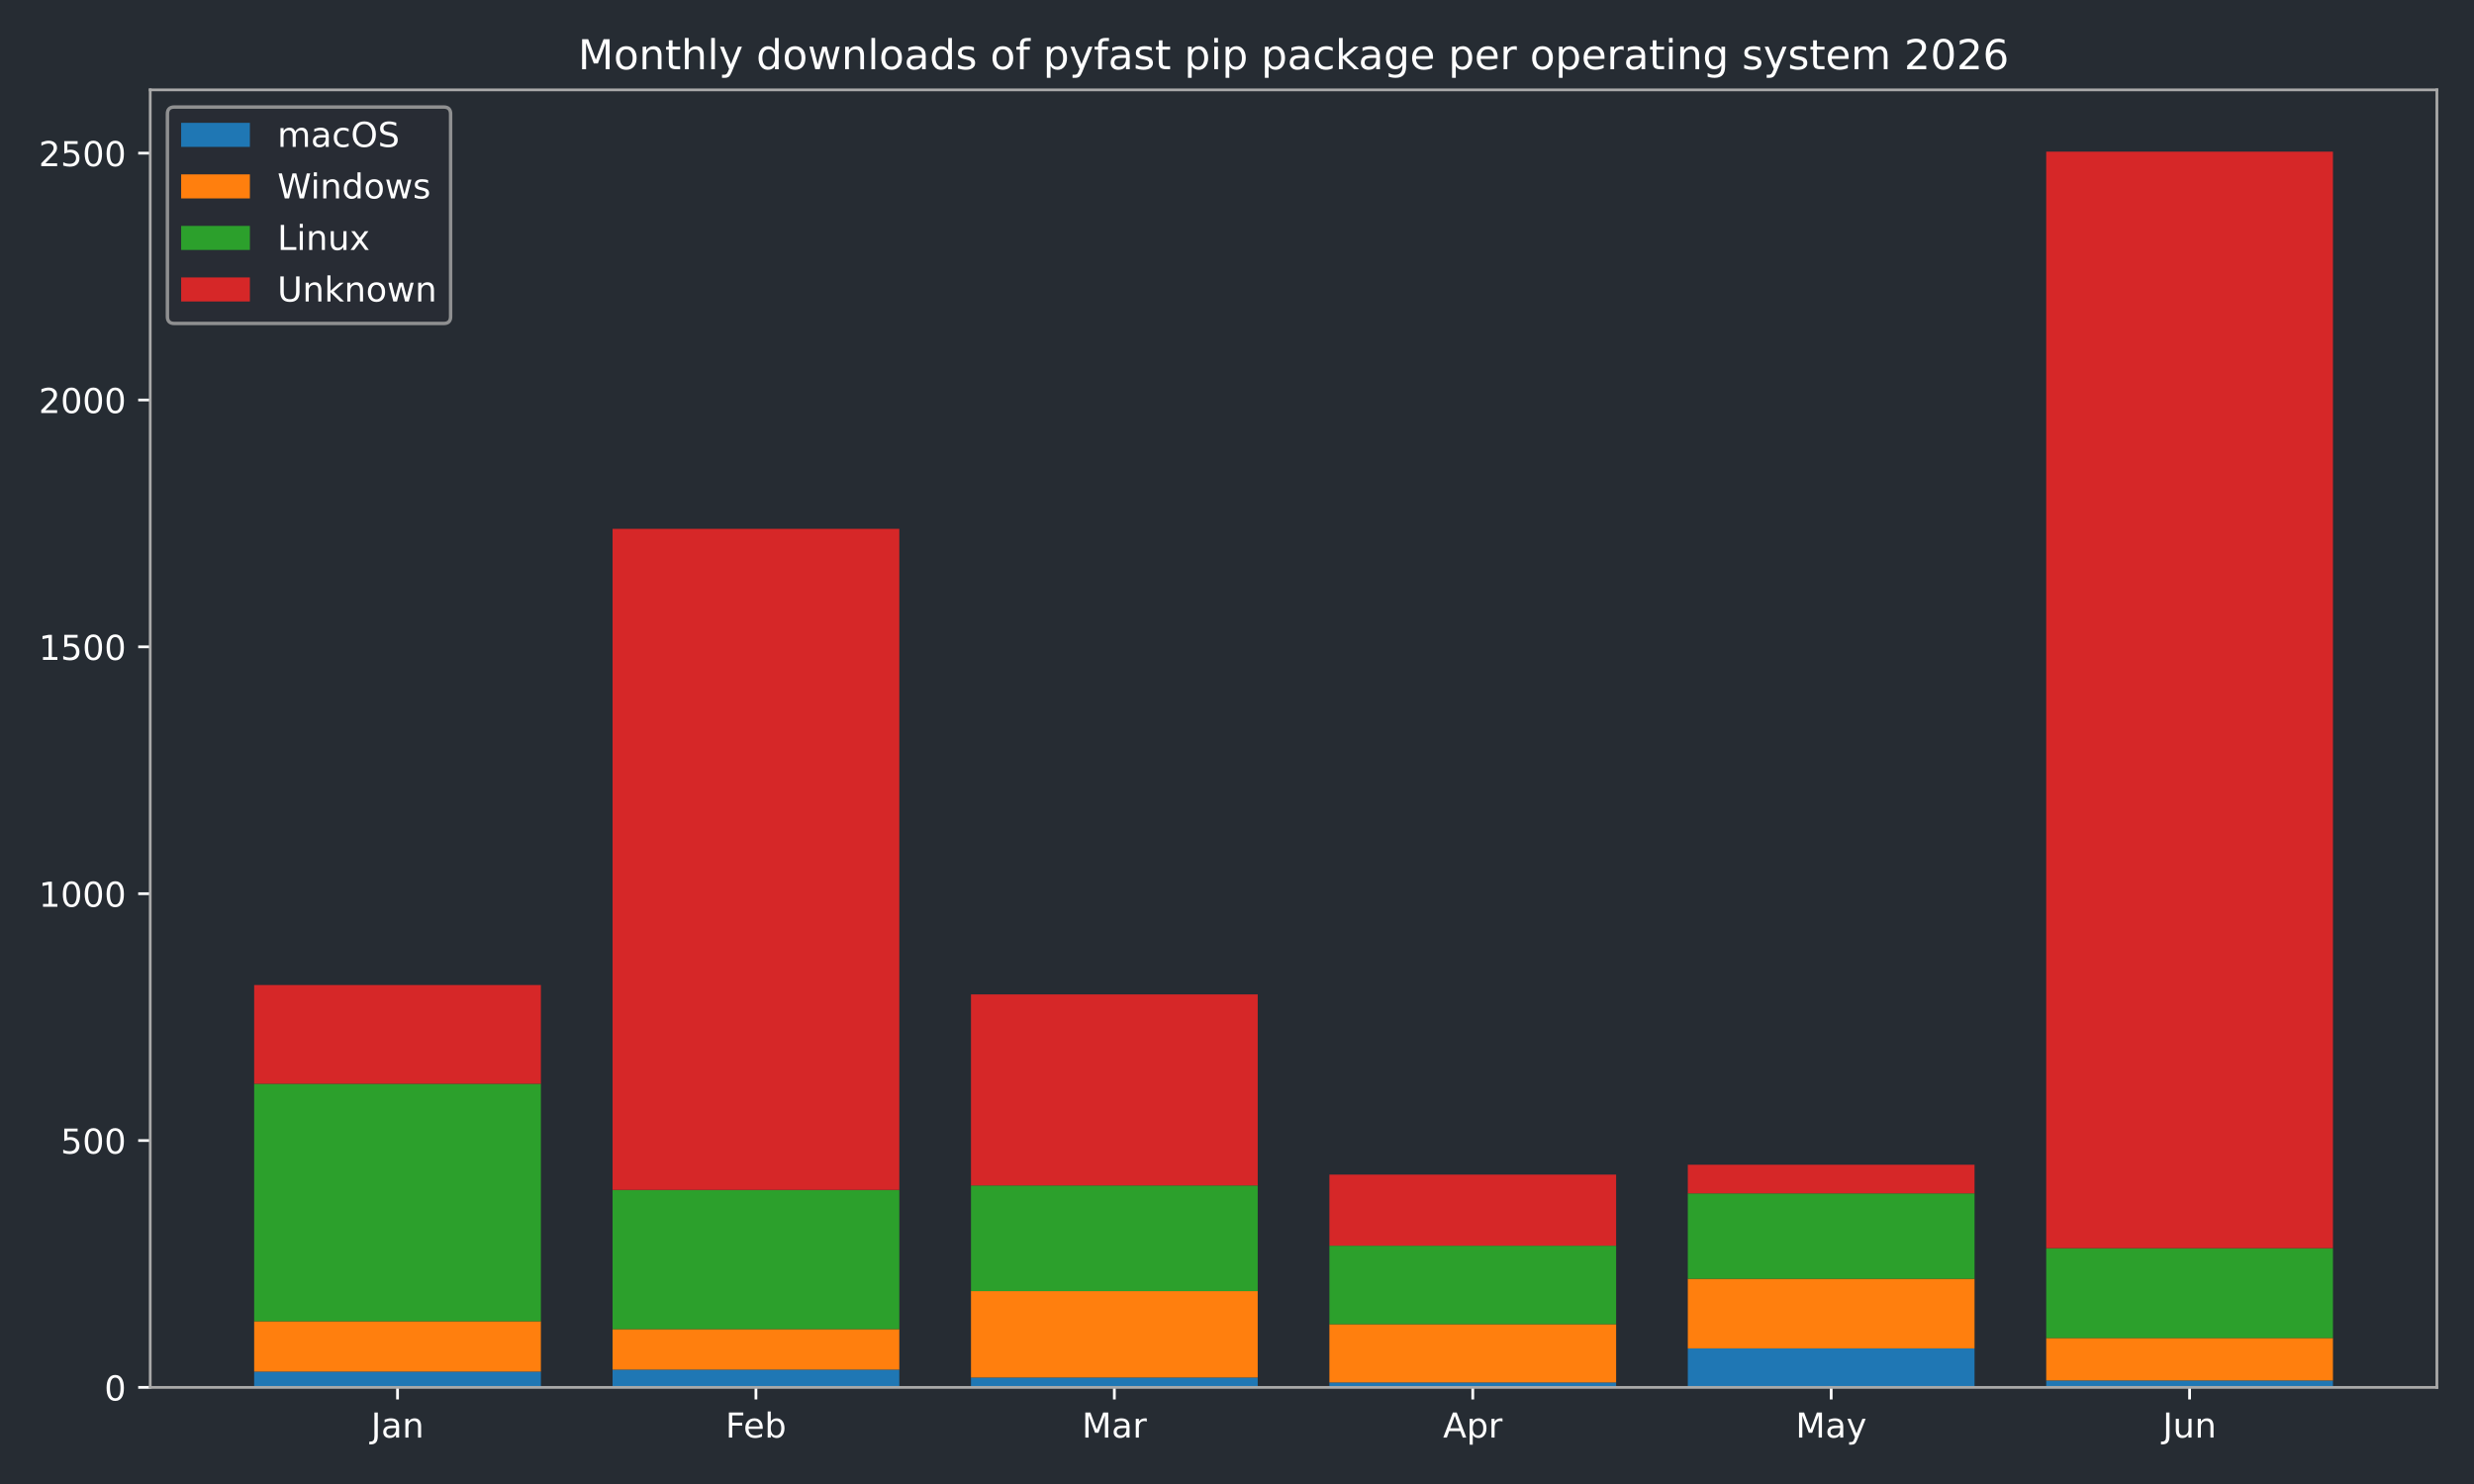
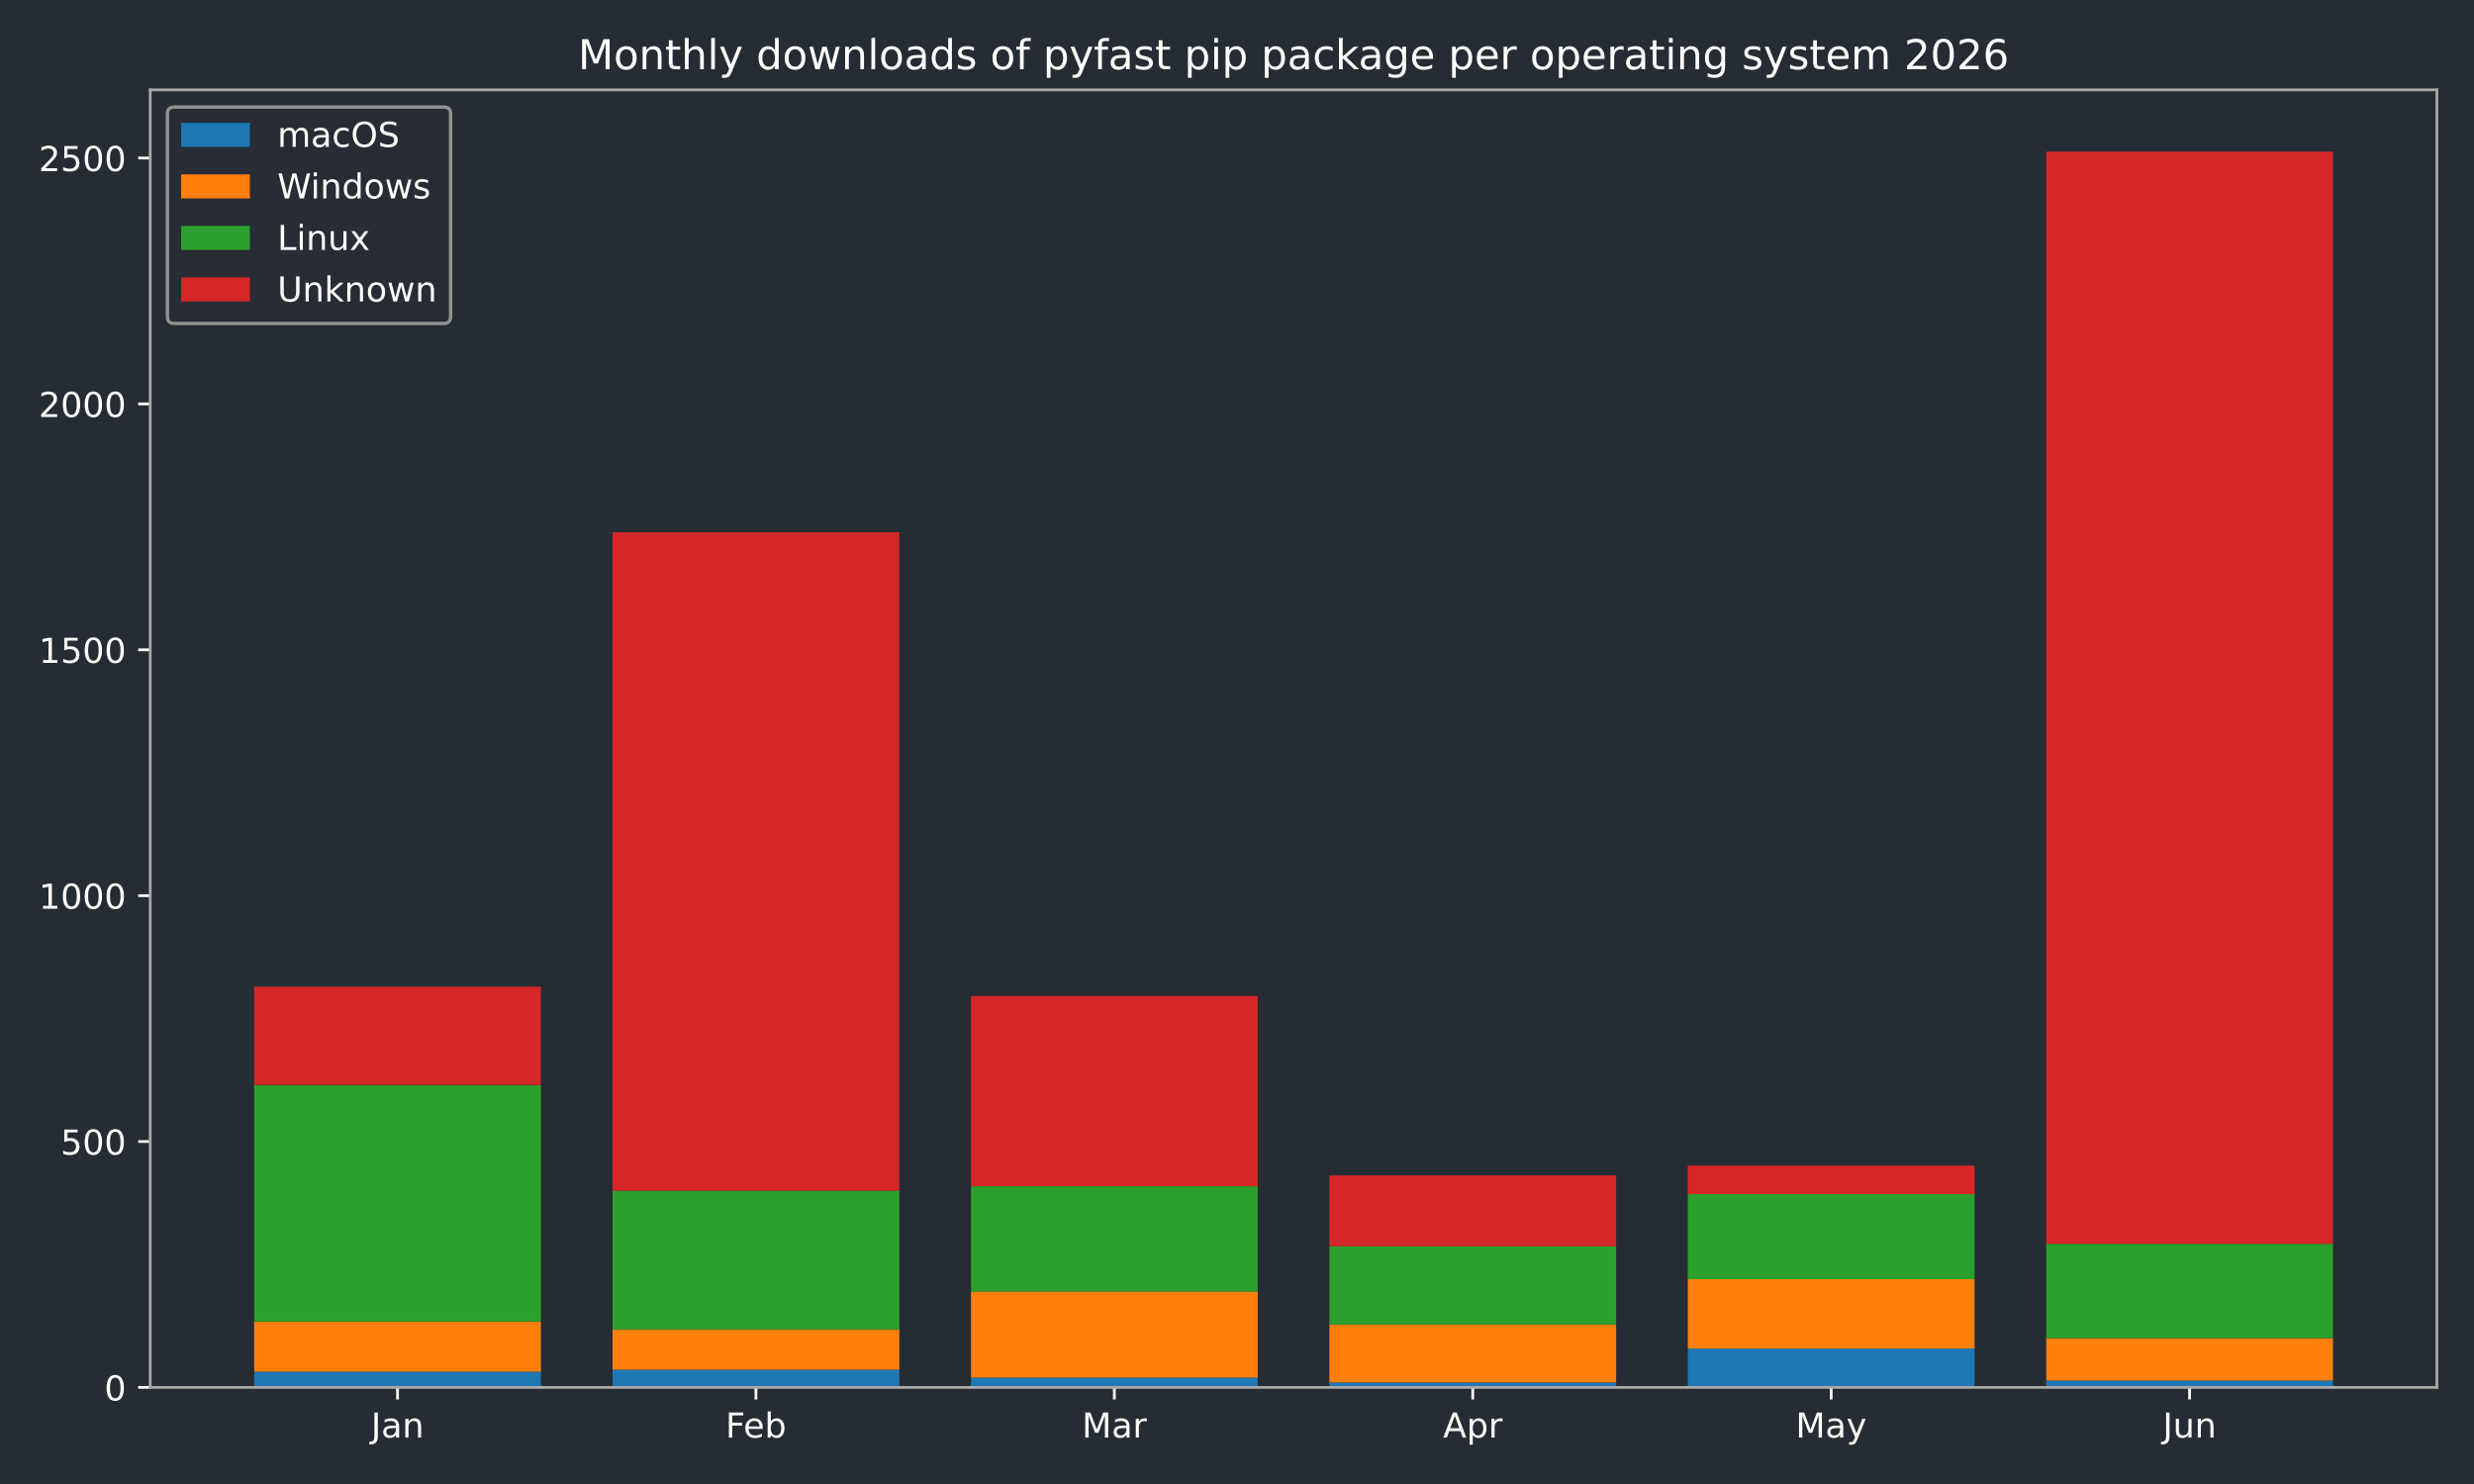
<svg xmlns="http://www.w3.org/2000/svg" xmlns:xlink="http://www.w3.org/1999/xlink" width="720pt" height="432pt" viewBox="0 0 720 432" version="1.1">
  <defs>
    <style type="text/css">*{stroke-linejoin: round; stroke-linecap: butt}</style>
  </defs>
  <g id="figure_1">
    <g id="patch_1">
      <path d="M 0 432  L 720 432  L 720 0  L 0 0  z " style="fill: #262c33" />
    </g>
    <g id="axes_1">
      <g id="patch_2">
        <path d="M 43.72 403.878  L 709.2 403.878  L 709.2 26.16  L 43.72 26.16  z " style="fill: #262c33" />
      </g>
      <g id="patch_3">
-         <path d="M 73.969 403.878  L 157.415 403.878  L 157.415 399.279  L 73.969 399.279  z " clip-path="url(#pa308c4bb50)" style="fill: #1f77b4" />
+         <path d="M 73.969 403.878  L 157.415 403.878  L 157.415 399.297  L 73.969 399.297  z " clip-path="url(#pef32957b29)" style="fill: #1f77b4" />
      </g>
      <g id="patch_4">
-         <path d="M 178.276 403.878  L 261.722 403.878  L 261.722 398.704  L 178.276 398.704  z " clip-path="url(#pa308c4bb50)" style="fill: #1f77b4" />
+         <path d="M 178.276 403.878  L 261.722 403.878  L 261.722 398.724  L 178.276 398.724  z " clip-path="url(#pef32957b29)" style="fill: #1f77b4" />
      </g>
      <g id="patch_5">
-         <path d="M 282.584 403.878  L 366.029 403.878  L 366.029 401.003  L 282.584 401.003  z " clip-path="url(#pa308c4bb50)" style="fill: #1f77b4" />
+         <path d="M 282.584 403.878  L 366.029 403.878  L 366.029 401.015  L 282.584 401.015  z " clip-path="url(#pef32957b29)" style="fill: #1f77b4" />
      </g>
      <g id="patch_6">
-         <path d="M 386.891 403.878  L 470.336 403.878  L 470.336 402.44  L 386.891 402.44  z " clip-path="url(#pa308c4bb50)" style="fill: #1f77b4" />
+         <path d="M 386.891 403.878  L 470.336 403.878  L 470.336 402.446  L 386.891 402.446  z " clip-path="url(#pef32957b29)" style="fill: #1f77b4" />
      </g>
      <g id="patch_7">
-         <path d="M 491.198 403.878  L 574.644 403.878  L 574.644 392.524  L 491.198 392.524  z " clip-path="url(#pa308c4bb50)" style="fill: #1f77b4" />
+         <path d="M 491.198 403.878  L 574.644 403.878  L 574.644 392.569  L 491.198 392.569  z " clip-path="url(#pef32957b29)" style="fill: #1f77b4" />
      </g>
      <g id="patch_8">
-         <path d="M 595.505 403.878  L 678.951 403.878  L 678.951 401.866  L 595.505 401.866  z " clip-path="url(#pa308c4bb50)" style="fill: #1f77b4" />
+         <path d="M 595.505 403.878  L 678.951 403.878  L 678.951 401.874  L 595.505 401.874  z " clip-path="url(#pef32957b29)" style="fill: #1f77b4" />
      </g>
      <g id="patch_9">
-         <path d="M 73.969 399.279  L 157.415 399.279  L 157.415 384.619  L 73.969 384.619  z " clip-path="url(#pa308c4bb50)" style="fill: #ff7f0e" />
+         <path d="M 73.969 399.297  L 157.415 399.297  L 157.415 384.696  L 73.969 384.696  z " clip-path="url(#pef32957b29)" style="fill: #ff7f0e" />
      </g>
      <g id="patch_10">
-         <path d="M 178.276 398.704  L 261.722 398.704  L 261.722 386.919  L 178.276 386.919  z " clip-path="url(#pa308c4bb50)" style="fill: #ff7f0e" />
+         <path d="M 178.276 398.724  L 261.722 398.724  L 261.722 386.986  L 178.276 386.986  z " clip-path="url(#pef32957b29)" style="fill: #ff7f0e" />
      </g>
      <g id="patch_11">
-         <path d="M 282.584 401.003  L 366.029 401.003  L 366.029 375.852  L 282.584 375.852  z " clip-path="url(#pa308c4bb50)" style="fill: #ff7f0e" />
+         <path d="M 282.584 401.015  L 366.029 401.015  L 366.029 375.964  L 282.584 375.964  z " clip-path="url(#pef32957b29)" style="fill: #ff7f0e" />
      </g>
      <g id="patch_12">
-         <path d="M 386.891 402.44  L 470.336 402.44  L 470.336 385.481  L 386.891 385.481  z " clip-path="url(#pa308c4bb50)" style="fill: #ff7f0e" />
+         <path d="M 386.891 402.446  L 470.336 402.446  L 470.336 385.555  L 386.891 385.555  z " clip-path="url(#pef32957b29)" style="fill: #ff7f0e" />
      </g>
      <g id="patch_13">
-         <path d="M 491.198 392.524  L 574.644 392.524  L 574.644 372.259  L 491.198 372.259  z " clip-path="url(#pa308c4bb50)" style="fill: #ff7f0e" />
+         <path d="M 491.198 392.569  L 574.644 392.569  L 574.644 372.385  L 491.198 372.385  z " clip-path="url(#pef32957b29)" style="fill: #ff7f0e" />
      </g>
      <g id="patch_14">
-         <path d="M 595.505 401.866  L 678.951 401.866  L 678.951 389.506  L 595.505 389.506  z " clip-path="url(#pa308c4bb50)" style="fill: #ff7f0e" />
+         <path d="M 595.505 401.874  L 678.951 401.874  L 678.951 389.563  L 595.505 389.563  z " clip-path="url(#pef32957b29)" style="fill: #ff7f0e" />
      </g>
      <g id="patch_15">
-         <path d="M 73.969 384.619  L 157.415 384.619  L 157.415 315.49  L 73.969 315.49  z " clip-path="url(#pa308c4bb50)" style="fill: #2ca02c" />
+         <path d="M 73.969 384.696  L 157.415 384.696  L 157.415 315.842  L 73.969 315.842  z " clip-path="url(#pef32957b29)" style="fill: #2ca02c" />
      </g>
      <g id="patch_16">
-         <path d="M 178.276 386.919  L 261.722 386.919  L 261.722 346.39  L 178.276 346.39  z " clip-path="url(#pa308c4bb50)" style="fill: #2ca02c" />
+         <path d="M 178.276 386.986  L 261.722 386.986  L 261.722 346.618  L 178.276 346.618  z " clip-path="url(#pef32957b29)" style="fill: #2ca02c" />
      </g>
      <g id="patch_17">
-         <path d="M 282.584 375.852  L 366.029 375.852  L 366.029 345.096  L 282.584 345.096  z " clip-path="url(#pa308c4bb50)" style="fill: #2ca02c" />
+         <path d="M 282.584 375.964  L 366.029 375.964  L 366.029 345.33  L 282.584 345.33  z " clip-path="url(#pef32957b29)" style="fill: #2ca02c" />
      </g>
      <g id="patch_18">
-         <path d="M 386.891 385.481  L 470.336 385.481  L 470.336 362.63  L 386.891 362.63  z " clip-path="url(#pa308c4bb50)" style="fill: #2ca02c" />
+         <path d="M 386.891 385.555  L 470.336 385.555  L 470.336 362.794  L 386.891 362.794  z " clip-path="url(#pef32957b29)" style="fill: #2ca02c" />
      </g>
      <g id="patch_19">
-         <path d="M 491.198 372.259  L 574.644 372.259  L 574.644 347.396  L 491.198 347.396  z " clip-path="url(#pa308c4bb50)" style="fill: #2ca02c" />
+         <path d="M 491.198 372.385  L 574.644 372.385  L 574.644 347.62  L 491.198 347.62  z " clip-path="url(#pef32957b29)" style="fill: #2ca02c" />
      </g>
      <g id="patch_20">
-         <path d="M 595.505 389.506  L 678.951 389.506  L 678.951 363.349  L 595.505 363.349  z " clip-path="url(#pa308c4bb50)" style="fill: #2ca02c" />
+         <path d="M 595.505 389.563  L 678.951 389.563  L 678.951 362.078  L 595.505 362.078  z " clip-path="url(#pef32957b29)" style="fill: #2ca02c" />
      </g>
      <g id="patch_21">
-         <path d="M 73.969 315.49  L 157.415 315.49  L 157.415 286.746  L 73.969 286.746  z " clip-path="url(#pa308c4bb50)" style="fill: #d62728" />
+         <path d="M 73.969 315.842  L 157.415 315.842  L 157.415 287.212  L 73.969 287.212  z " clip-path="url(#pef32957b29)" style="fill: #d62728" />
      </g>
      <g id="patch_22">
-         <path d="M 178.276 346.39  L 261.722 346.39  L 261.722 153.949  L 178.276 153.949  z " clip-path="url(#pa308c4bb50)" style="fill: #d62728" />
+         <path d="M 178.276 346.618  L 261.722 346.618  L 261.722 154.943  L 178.276 154.943  z " clip-path="url(#pef32957b29)" style="fill: #d62728" />
      </g>
      <g id="patch_23">
-         <path d="M 282.584 345.096  L 366.029 345.096  L 366.029 289.477  L 282.584 289.477  z " clip-path="url(#pa308c4bb50)" style="fill: #d62728" />
+         <path d="M 282.584 345.33  L 366.029 345.33  L 366.029 289.932  L 282.584 289.932  z " clip-path="url(#pef32957b29)" style="fill: #d62728" />
      </g>
      <g id="patch_24">
-         <path d="M 386.891 362.63  L 470.336 362.63  L 470.336 341.934  L 386.891 341.934  z " clip-path="url(#pa308c4bb50)" style="fill: #d62728" />
+         <path d="M 386.891 362.794  L 470.336 362.794  L 470.336 342.181  L 386.891 342.181  z " clip-path="url(#pef32957b29)" style="fill: #d62728" />
      </g>
      <g id="patch_25">
-         <path d="M 491.198 347.396  L 574.644 347.396  L 574.644 339.06  L 491.198 339.06  z " clip-path="url(#pa308c4bb50)" style="fill: #d62728" />
+         <path d="M 491.198 347.62  L 574.644 347.62  L 574.644 339.318  L 491.198 339.318  z " clip-path="url(#pef32957b29)" style="fill: #d62728" />
      </g>
      <g id="patch_26">
-         <path d="M 595.505 363.349  L 678.951 363.349  L 678.951 44.147  L 595.505 44.147  z " clip-path="url(#pa308c4bb50)" style="fill: #d62728" />
+         <path d="M 595.505 362.078  L 678.951 362.078  L 678.951 44.147  L 595.505 44.147  z " clip-path="url(#pef32957b29)" style="fill: #d62728" />
      </g>
      <g id="matplotlib.axis_1">
        <g id="xtick_1">
          <g id="line2d_1">
            <defs>
-               <path id="m477b7649d3" d="M 0 0  L 0 3.5  " style="stroke: #ffffff; stroke-width: 0.8" />
-             </defs>
-             <g>
-               <use xlink:href="#m477b7649d3" x="115.692" y="403.878" style="fill: #ffffff; stroke: #ffffff; stroke-width: 0.8" />
+               <path id="mcf532f0207" d="M 0 0  L 0 3.5  " style="stroke: #ffffff; stroke-width: 0.8" />
+             </defs>
+             <g>
+               <use xlink:href="#mcf532f0207" x="115.692" y="403.878" style="fill: #ffffff; stroke: #ffffff; stroke-width: 0.8" />
            </g>
          </g>
          <g id="text_1">
            <g style="fill: #ffffff" transform="translate(107.9842 418.4753) scale(0.1 -0.1)">
              <defs>
                <path id="DejaVuSans-2d" d="M 628 4666  L 1259 4666  L 1259 325  Q 1259 -519 939 -900  Q 619 -1281 -91 -1281  L -331 -1281  L -331 -750  L -134 -750  Q 284 -750 456 -515  Q 628 -281 628 325  L 628 4666  z " transform="scale(0.015625)" />
                <path id="DejaVuSans-44" d="M 2194 1759  Q 1497 1759 1228 1600  Q 959 1441 959 1056  Q 959 750 1161 570  Q 1363 391 1709 391  Q 2188 391 2477 730  Q 2766 1069 2766 1631  L 2766 1759  L 2194 1759  z M 3341 1997  L 3341 0  L 2766 0  L 2766 531  Q 2569 213 2275 61  Q 1981 -91 1556 -91  Q 1019 -91 701 211  Q 384 513 384 1019  Q 384 1609 779 1909  Q 1175 2209 1959 2209  L 2766 2209  L 2766 2266  Q 2766 2663 2505 2880  Q 2244 3097 1772 3097  Q 1472 3097 1187 3025  Q 903 2953 641 2809  L 641 3341  Q 956 3463 1253 3523  Q 1550 3584 1831 3584  Q 2591 3584 2966 3190  Q 3341 2797 3341 1997  z " transform="scale(0.015625)" />
                <path id="DejaVuSans-51" d="M 3513 2113  L 3513 0  L 2938 0  L 2938 2094  Q 2938 2591 2744 2837  Q 2550 3084 2163 3084  Q 1697 3084 1428 2787  Q 1159 2491 1159 1978  L 1159 0  L 581 0  L 581 3500  L 1159 3500  L 1159 2956  Q 1366 3272 1645 3428  Q 1925 3584 2291 3584  Q 2894 3584 3203 3211  Q 3513 2838 3513 2113  z " transform="scale(0.015625)" />
              </defs>
              <use xlink:href="#DejaVuSans-2d" />
              <use xlink:href="#DejaVuSans-44" transform="translate(29.5 0)" />
              <use xlink:href="#DejaVuSans-51" transform="translate(90.78125 0)" />
            </g>
          </g>
        </g>
        <g id="xtick_2">
          <g id="line2d_2">
            <g>
-               <use xlink:href="#m477b7649d3" x="219.999" y="403.878" style="fill: #ffffff; stroke: #ffffff; stroke-width: 0.8" />
+               <use xlink:href="#mcf532f0207" x="219.999" y="403.878" style="fill: #ffffff; stroke: #ffffff; stroke-width: 0.8" />
            </g>
          </g>
          <g id="text_2">
            <g style="fill: #ffffff" transform="translate(211.1461 418.4761) scale(0.1 -0.1)">
              <defs>
                <path id="DejaVuSans-29" d="M 628 4666  L 3309 4666  L 3309 4134  L 1259 4134  L 1259 2759  L 3109 2759  L 3109 2228  L 1259 2228  L 1259 0  L 628 0  L 628 4666  z " transform="scale(0.015625)" />
                <path id="DejaVuSans-48" d="M 3597 1894  L 3597 1613  L 953 1613  Q 991 1019 1311 708  Q 1631 397 2203 397  Q 2534 397 2845 478  Q 3156 559 3463 722  L 3463 178  Q 3153 47 2828 -22  Q 2503 -91 2169 -91  Q 1331 -91 842 396  Q 353 884 353 1716  Q 353 2575 817 3079  Q 1281 3584 2069 3584  Q 2775 3584 3186 3129  Q 3597 2675 3597 1894  z M 3022 2063  Q 3016 2534 2758 2815  Q 2500 3097 2075 3097  Q 1594 3097 1305 2825  Q 1016 2553 972 2059  L 3022 2063  z " transform="scale(0.015625)" />
                <path id="DejaVuSans-45" d="M 3116 1747  Q 3116 2381 2855 2742  Q 2594 3103 2138 3103  Q 1681 3103 1420 2742  Q 1159 2381 1159 1747  Q 1159 1113 1420 752  Q 1681 391 2138 391  Q 2594 391 2855 752  Q 3116 1113 3116 1747  z M 1159 2969  Q 1341 3281 1617 3432  Q 1894 3584 2278 3584  Q 2916 3584 3314 3078  Q 3713 2572 3713 1747  Q 3713 922 3314 415  Q 2916 -91 2278 -91  Q 1894 -91 1617 61  Q 1341 213 1159 525  L 1159 0  L 581 0  L 581 4863  L 1159 4863  L 1159 2969  z " transform="scale(0.015625)" />
              </defs>
              <use xlink:href="#DejaVuSans-29" />
              <use xlink:href="#DejaVuSans-48" transform="translate(52.04688 0)" />
              <use xlink:href="#DejaVuSans-45" transform="translate(113.5781 0)" />
            </g>
          </g>
        </g>
        <g id="xtick_3">
          <g id="line2d_3">
            <g>
-               <use xlink:href="#m477b7649d3" x="324.306" y="403.878" style="fill: #ffffff; stroke: #ffffff; stroke-width: 0.8" />
+               <use xlink:href="#mcf532f0207" x="324.306" y="403.878" style="fill: #ffffff; stroke: #ffffff; stroke-width: 0.8" />
            </g>
          </g>
          <g id="text_3">
            <g style="fill: #ffffff" transform="translate(314.8728 418.4753) scale(0.1 -0.1)">
              <defs>
                <path id="DejaVuSans-30" d="M 628 4666  L 1569 4666  L 2759 1491  L 3956 4666  L 4897 4666  L 4897 0  L 4281 0  L 4281 4097  L 3078 897  L 2444 897  L 1241 4097  L 1241 0  L 628 0  L 628 4666  z " transform="scale(0.015625)" />
                <path id="DejaVuSans-55" d="M 2631 2963  Q 2534 3019 2420 3045  Q 2306 3072 2169 3072  Q 1681 3072 1420 2755  Q 1159 2438 1159 1844  L 1159 0  L 581 0  L 581 3500  L 1159 3500  L 1159 2956  Q 1341 3275 1631 3429  Q 1922 3584 2338 3584  Q 2397 3584 2469 3576  Q 2541 3569 2628 3553  L 2631 2963  z " transform="scale(0.015625)" />
              </defs>
              <use xlink:href="#DejaVuSans-30" />
              <use xlink:href="#DejaVuSans-44" transform="translate(86.28125 0)" />
              <use xlink:href="#DejaVuSans-55" transform="translate(147.5625 0)" />
            </g>
          </g>
        </g>
        <g id="xtick_4">
          <g id="line2d_4">
            <g>
-               <use xlink:href="#m477b7649d3" x="428.614" y="403.878" style="fill: #ffffff; stroke: #ffffff; stroke-width: 0.8" />
+               <use xlink:href="#mcf532f0207" x="428.614" y="403.878" style="fill: #ffffff; stroke: #ffffff; stroke-width: 0.8" />
            </g>
          </g>
          <g id="text_4">
            <g style="fill: #ffffff" transform="translate(419.9636 418.4753) scale(0.1 -0.1)">
              <defs>
                <path id="DejaVuSans-24" d="M 2188 4044  L 1331 1722  L 3047 1722  L 2188 4044  z M 1831 4666  L 2547 4666  L 4325 0  L 3669 0  L 3244 1197  L 1141 1197  L 716 0  L 50 0  L 1831 4666  z " transform="scale(0.015625)" />
                <path id="DejaVuSans-53" d="M 1159 525  L 1159 -1331  L 581 -1331  L 581 3500  L 1159 3500  L 1159 2969  Q 1341 3281 1617 3432  Q 1894 3584 2278 3584  Q 2916 3584 3314 3078  Q 3713 2572 3713 1747  Q 3713 922 3314 415  Q 2916 -91 2278 -91  Q 1894 -91 1617 61  Q 1341 213 1159 525  z M 3116 1747  Q 3116 2381 2855 2742  Q 2594 3103 2138 3103  Q 1681 3103 1420 2742  Q 1159 2381 1159 1747  Q 1159 1113 1420 752  Q 1681 391 2138 391  Q 2594 391 2855 752  Q 3116 1113 3116 1747  z " transform="scale(0.015625)" />
              </defs>
              <use xlink:href="#DejaVuSans-24" />
              <use xlink:href="#DejaVuSans-53" transform="translate(68.40625 0)" />
              <use xlink:href="#DejaVuSans-55" transform="translate(131.8906 0)" />
            </g>
          </g>
        </g>
        <g id="xtick_5">
          <g id="line2d_5">
            <g>
-               <use xlink:href="#m477b7649d3" x="532.921" y="403.878" style="fill: #ffffff; stroke: #ffffff; stroke-width: 0.8" />
+               <use xlink:href="#mcf532f0207" x="532.921" y="403.878" style="fill: #ffffff; stroke: #ffffff; stroke-width: 0.8" />
            </g>
          </g>
          <g id="text_5">
            <g style="fill: #ffffff" transform="translate(522.5833 418.4753) scale(0.1 -0.1)">
              <defs>
                <path id="DejaVuSans-5c" d="M 2059 -325  Q 1816 -950 1584 -1140  Q 1353 -1331 966 -1331  L 506 -1331  L 506 -850  L 844 -850  Q 1081 -850 1212 -737  Q 1344 -625 1503 -206  L 1606 56  L 191 3500  L 800 3500  L 1894 763  L 2988 3500  L 3597 3500  L 2059 -325  z " transform="scale(0.015625)" />
              </defs>
              <use xlink:href="#DejaVuSans-30" />
              <use xlink:href="#DejaVuSans-44" transform="translate(86.28125 0)" />
              <use xlink:href="#DejaVuSans-5c" transform="translate(147.5625 0)" />
            </g>
          </g>
        </g>
        <g id="xtick_6">
          <g id="line2d_6">
            <g>
-               <use xlink:href="#m477b7649d3" x="637.228" y="403.878" style="fill: #ffffff; stroke: #ffffff; stroke-width: 0.8" />
+               <use xlink:href="#mcf532f0207" x="637.228" y="403.878" style="fill: #ffffff; stroke: #ffffff; stroke-width: 0.8" />
            </g>
          </g>
          <g id="text_6">
            <g style="fill: #ffffff" transform="translate(629.4155 418.4753) scale(0.1 -0.1)">
              <defs>
                <path id="DejaVuSans-58" d="M 544 1381  L 544 3500  L 1119 3500  L 1119 1403  Q 1119 906 1312 657  Q 1506 409 1894 409  Q 2359 409 2629 706  Q 2900 1003 2900 1516  L 2900 3500  L 3475 3500  L 3475 0  L 2900 0  L 2900 538  Q 2691 219 2414 64  Q 2138 -91 1772 -91  Q 1169 -91 856 284  Q 544 659 544 1381  z M 1991 3584  L 1991 3584  z " transform="scale(0.015625)" />
              </defs>
              <use xlink:href="#DejaVuSans-2d" />
              <use xlink:href="#DejaVuSans-58" transform="translate(29.5 0)" />
              <use xlink:href="#DejaVuSans-51" transform="translate(92.875 0)" />
            </g>
          </g>
        </g>
      </g>
      <g id="matplotlib.axis_2">
        <g id="ytick_1">
          <g id="line2d_7">
            <defs>
-               <path id="m1b8a8011d6" d="M 0 0  L -3.5 0  " style="stroke: #ffffff; stroke-width: 0.8" />
-             </defs>
-             <g>
-               <use xlink:href="#m1b8a8011d6" x="43.72" y="403.878" style="fill: #ffffff; stroke: #ffffff; stroke-width: 0.8" />
+               <path id="m1acf3742af" d="M 0 0  L -3.5 0  " style="stroke: #ffffff; stroke-width: 0.8" />
+             </defs>
+             <g>
+               <use xlink:href="#m1acf3742af" x="43.72" y="403.878" style="fill: #ffffff; stroke: #ffffff; stroke-width: 0.8" />
            </g>
          </g>
          <g id="text_7">
            <g style="fill: #ffffff" transform="translate(30.3575 407.6765) scale(0.1 -0.1)">
              <defs>
                <path id="DejaVuSans-13" d="M 2034 4250  Q 1547 4250 1301 3770  Q 1056 3291 1056 2328  Q 1056 1369 1301 889  Q 1547 409 2034 409  Q 2525 409 2770 889  Q 3016 1369 3016 2328  Q 3016 3291 2770 3770  Q 2525 4250 2034 4250  z M 2034 4750  Q 2819 4750 3233 4129  Q 3647 3509 3647 2328  Q 3647 1150 3233 529  Q 2819 -91 2034 -91  Q 1250 -91 836 529  Q 422 1150 422 2328  Q 422 3509 836 4129  Q 1250 4750 2034 4750  z " transform="scale(0.015625)" />
              </defs>
              <use xlink:href="#DejaVuSans-13" />
            </g>
          </g>
        </g>
        <g id="ytick_2">
          <g id="line2d_8">
            <g>
-               <use xlink:href="#m1b8a8011d6" x="43.72" y="332.018" style="fill: #ffffff; stroke: #ffffff; stroke-width: 0.8" />
+               <use xlink:href="#m1acf3742af" x="43.72" y="332.304" style="fill: #ffffff; stroke: #ffffff; stroke-width: 0.8" />
            </g>
          </g>
          <g id="text_8">
-             <g style="fill: #ffffff" transform="translate(17.6325 335.8165) scale(0.1 -0.1)">
+             <g style="fill: #ffffff" transform="translate(17.6325 336.1024) scale(0.1 -0.1)">
              <defs>
                <path id="DejaVuSans-18" d="M 691 4666  L 3169 4666  L 3169 4134  L 1269 4134  L 1269 2991  Q 1406 3038 1543 3061  Q 1681 3084 1819 3084  Q 2600 3084 3056 2656  Q 3513 2228 3513 1497  Q 3513 744 3044 326  Q 2575 -91 1722 -91  Q 1428 -91 1123 -41  Q 819 9 494 109  L 494 744  Q 775 591 1075 516  Q 1375 441 1709 441  Q 2250 441 2565 725  Q 2881 1009 2881 1497  Q 2881 1984 2565 2268  Q 2250 2553 1709 2553  Q 1456 2553 1204 2497  Q 953 2441 691 2322  L 691 4666  z " transform="scale(0.015625)" />
              </defs>
              <use xlink:href="#DejaVuSans-18" />
              <use xlink:href="#DejaVuSans-13" transform="translate(63.625 0)" />
              <use xlink:href="#DejaVuSans-13" transform="translate(127.25 0)" />
            </g>
          </g>
        </g>
        <g id="ytick_3">
          <g id="line2d_9">
            <g>
-               <use xlink:href="#m1b8a8011d6" x="43.72" y="260.158" style="fill: #ffffff; stroke: #ffffff; stroke-width: 0.8" />
+               <use xlink:href="#m1acf3742af" x="43.72" y="260.73" style="fill: #ffffff; stroke: #ffffff; stroke-width: 0.8" />
            </g>
          </g>
          <g id="text_9">
-             <g style="fill: #ffffff" transform="translate(11.27 263.9565) scale(0.1 -0.1)">
+             <g style="fill: #ffffff" transform="translate(11.27 264.5284) scale(0.1 -0.1)">
              <defs>
                <path id="DejaVuSans-14" d="M 794 531  L 1825 531  L 1825 4091  L 703 3866  L 703 4441  L 1819 4666  L 2450 4666  L 2450 531  L 3481 531  L 3481 0  L 794 0  L 794 531  z " transform="scale(0.015625)" />
              </defs>
              <use xlink:href="#DejaVuSans-14" />
              <use xlink:href="#DejaVuSans-13" transform="translate(63.625 0)" />
              <use xlink:href="#DejaVuSans-13" transform="translate(127.25 0)" />
              <use xlink:href="#DejaVuSans-13" transform="translate(190.875 0)" />
            </g>
          </g>
        </g>
        <g id="ytick_4">
          <g id="line2d_10">
            <g>
-               <use xlink:href="#m1b8a8011d6" x="43.72" y="188.298" style="fill: #ffffff; stroke: #ffffff; stroke-width: 0.8" />
+               <use xlink:href="#m1acf3742af" x="43.72" y="189.156" style="fill: #ffffff; stroke: #ffffff; stroke-width: 0.8" />
            </g>
          </g>
          <g id="text_10">
-             <g style="fill: #ffffff" transform="translate(11.27 192.0965) scale(0.1 -0.1)">
+             <g style="fill: #ffffff" transform="translate(11.27 192.9544) scale(0.1 -0.1)">
              <use xlink:href="#DejaVuSans-14" />
              <use xlink:href="#DejaVuSans-18" transform="translate(63.625 0)" />
              <use xlink:href="#DejaVuSans-13" transform="translate(127.25 0)" />
              <use xlink:href="#DejaVuSans-13" transform="translate(190.875 0)" />
            </g>
          </g>
        </g>
        <g id="ytick_5">
          <g id="line2d_11">
            <g>
-               <use xlink:href="#m1b8a8011d6" x="43.72" y="116.438" style="fill: #ffffff; stroke: #ffffff; stroke-width: 0.8" />
+               <use xlink:href="#m1acf3742af" x="43.72" y="117.582" style="fill: #ffffff; stroke: #ffffff; stroke-width: 0.8" />
            </g>
          </g>
          <g id="text_11">
-             <g style="fill: #ffffff" transform="translate(11.27 120.2365) scale(0.1 -0.1)">
+             <g style="fill: #ffffff" transform="translate(11.27 121.3803) scale(0.1 -0.1)">
              <defs>
                <path id="DejaVuSans-15" d="M 1228 531  L 3431 531  L 3431 0  L 469 0  L 469 531  Q 828 903 1448 1529  Q 2069 2156 2228 2338  Q 2531 2678 2651 2914  Q 2772 3150 2772 3378  Q 2772 3750 2511 3984  Q 2250 4219 1831 4219  Q 1534 4219 1204 4116  Q 875 4013 500 3803  L 500 4441  Q 881 4594 1212 4672  Q 1544 4750 1819 4750  Q 2544 4750 2975 4387  Q 3406 4025 3406 3419  Q 3406 3131 3298 2873  Q 3191 2616 2906 2266  Q 2828 2175 2409 1742  Q 1991 1309 1228 531  z " transform="scale(0.015625)" />
              </defs>
              <use xlink:href="#DejaVuSans-15" />
              <use xlink:href="#DejaVuSans-13" transform="translate(63.625 0)" />
              <use xlink:href="#DejaVuSans-13" transform="translate(127.25 0)" />
              <use xlink:href="#DejaVuSans-13" transform="translate(190.875 0)" />
            </g>
          </g>
        </g>
        <g id="ytick_6">
          <g id="line2d_12">
            <g>
-               <use xlink:href="#m1b8a8011d6" x="43.72" y="44.578" style="fill: #ffffff; stroke: #ffffff; stroke-width: 0.8" />
+               <use xlink:href="#m1acf3742af" x="43.72" y="46.007" style="fill: #ffffff; stroke: #ffffff; stroke-width: 0.8" />
            </g>
          </g>
          <g id="text_12">
-             <g style="fill: #ffffff" transform="translate(11.27 48.37654) scale(0.1 -0.1)">
+             <g style="fill: #ffffff" transform="translate(11.27 49.80631) scale(0.1 -0.1)">
              <use xlink:href="#DejaVuSans-15" />
              <use xlink:href="#DejaVuSans-18" transform="translate(63.625 0)" />
              <use xlink:href="#DejaVuSans-13" transform="translate(127.25 0)" />
              <use xlink:href="#DejaVuSans-13" transform="translate(190.875 0)" />
            </g>
          </g>
        </g>
      </g>
      <g id="patch_27">
        <path d="M 43.72 403.878  L 43.72 26.16  " style="fill: none; stroke: #a9a9a9; stroke-width: 0.8; stroke-linejoin: miter; stroke-linecap: square" />
      </g>
      <g id="patch_28">
        <path d="M 709.2 403.878  L 709.2 26.16  " style="fill: none; stroke: #a9a9a9; stroke-width: 0.8; stroke-linejoin: miter; stroke-linecap: square" />
      </g>
      <g id="patch_29">
        <path d="M 43.72 403.878  L 709.2 403.878  " style="fill: none; stroke: #a9a9a9; stroke-width: 0.8; stroke-linejoin: miter; stroke-linecap: square" />
      </g>
      <g id="patch_30">
        <path d="M 43.72 26.16  L 709.2 26.16  " style="fill: none; stroke: #a9a9a9; stroke-width: 0.8; stroke-linejoin: miter; stroke-linecap: square" />
      </g>
      <g id="text_13">
        <g style="fill: #ffffff" transform="translate(168.2328 20.16) scale(0.12 -0.12)">
          <defs>
            <path id="DejaVuSans-52" d="M 1959 3097  Q 1497 3097 1228 2736  Q 959 2375 959 1747  Q 959 1119 1226 758  Q 1494 397 1959 397  Q 2419 397 2687 759  Q 2956 1122 2956 1747  Q 2956 2369 2687 2733  Q 2419 3097 1959 3097  z M 1959 3584  Q 2709 3584 3137 3096  Q 3566 2609 3566 1747  Q 3566 888 3137 398  Q 2709 -91 1959 -91  Q 1206 -91 779 398  Q 353 888 353 1747  Q 353 2609 779 3096  Q 1206 3584 1959 3584  z " transform="scale(0.015625)" />
            <path id="DejaVuSans-57" d="M 1172 4494  L 1172 3500  L 2356 3500  L 2356 3053  L 1172 3053  L 1172 1153  Q 1172 725 1289 603  Q 1406 481 1766 481  L 2356 481  L 2356 0  L 1766 0  Q 1100 0 847 248  Q 594 497 594 1153  L 594 3053  L 172 3053  L 172 3500  L 594 3500  L 594 4494  L 1172 4494  z " transform="scale(0.015625)" />
            <path id="DejaVuSans-4b" d="M 3513 2113  L 3513 0  L 2938 0  L 2938 2094  Q 2938 2591 2744 2837  Q 2550 3084 2163 3084  Q 1697 3084 1428 2787  Q 1159 2491 1159 1978  L 1159 0  L 581 0  L 581 4863  L 1159 4863  L 1159 2956  Q 1366 3272 1645 3428  Q 1925 3584 2291 3584  Q 2894 3584 3203 3211  Q 3513 2838 3513 2113  z " transform="scale(0.015625)" />
            <path id="DejaVuSans-4f" d="M 603 4863  L 1178 4863  L 1178 0  L 603 0  L 603 4863  z " transform="scale(0.015625)" />
            <path id="DejaVuSans-3" transform="scale(0.015625)" />
            <path id="DejaVuSans-47" d="M 2906 2969  L 2906 4863  L 3481 4863  L 3481 0  L 2906 0  L 2906 525  Q 2725 213 2448 61  Q 2172 -91 1784 -91  Q 1150 -91 751 415  Q 353 922 353 1747  Q 353 2572 751 3078  Q 1150 3584 1784 3584  Q 2172 3584 2448 3432  Q 2725 3281 2906 2969  z M 947 1747  Q 947 1113 1208 752  Q 1469 391 1925 391  Q 2381 391 2643 752  Q 2906 1113 2906 1747  Q 2906 2381 2643 2742  Q 2381 3103 1925 3103  Q 1469 3103 1208 2742  Q 947 2381 947 1747  z " transform="scale(0.015625)" />
            <path id="DejaVuSans-5a" d="M 269 3500  L 844 3500  L 1563 769  L 2278 3500  L 2956 3500  L 3675 769  L 4391 3500  L 4966 3500  L 4050 0  L 3372 0  L 2619 2869  L 1863 0  L 1184 0  L 269 3500  z " transform="scale(0.015625)" />
            <path id="DejaVuSans-56" d="M 2834 3397  L 2834 2853  Q 2591 2978 2328 3040  Q 2066 3103 1784 3103  Q 1356 3103 1142 2972  Q 928 2841 928 2578  Q 928 2378 1081 2264  Q 1234 2150 1697 2047  L 1894 2003  Q 2506 1872 2764 1633  Q 3022 1394 3022 966  Q 3022 478 2636 193  Q 2250 -91 1575 -91  Q 1294 -91 989 -36  Q 684 19 347 128  L 347 722  Q 666 556 975 473  Q 1284 391 1588 391  Q 1994 391 2212 530  Q 2431 669 2431 922  Q 2431 1156 2273 1281  Q 2116 1406 1581 1522  L 1381 1569  Q 847 1681 609 1914  Q 372 2147 372 2553  Q 372 3047 722 3315  Q 1072 3584 1716 3584  Q 2034 3584 2315 3537  Q 2597 3491 2834 3397  z " transform="scale(0.015625)" />
            <path id="DejaVuSans-49" d="M 2375 4863  L 2375 4384  L 1825 4384  Q 1516 4384 1395 4259  Q 1275 4134 1275 3809  L 1275 3500  L 2222 3500  L 2222 3053  L 1275 3053  L 1275 0  L 697 0  L 697 3053  L 147 3053  L 147 3500  L 697 3500  L 697 3744  Q 697 4328 969 4595  Q 1241 4863 1831 4863  L 2375 4863  z " transform="scale(0.015625)" />
            <path id="DejaVuSans-4c" d="M 603 3500  L 1178 3500  L 1178 0  L 603 0  L 603 3500  z M 603 4863  L 1178 4863  L 1178 4134  L 603 4134  L 603 4863  z " transform="scale(0.015625)" />
            <path id="DejaVuSans-46" d="M 3122 3366  L 3122 2828  Q 2878 2963 2633 3030  Q 2388 3097 2138 3097  Q 1578 3097 1268 2742  Q 959 2388 959 1747  Q 959 1106 1268 751  Q 1578 397 2138 397  Q 2388 397 2633 464  Q 2878 531 3122 666  L 3122 134  Q 2881 22 2623 -34  Q 2366 -91 2075 -91  Q 1284 -91 818 406  Q 353 903 353 1747  Q 353 2603 823 3093  Q 1294 3584 2113 3584  Q 2378 3584 2631 3529  Q 2884 3475 3122 3366  z " transform="scale(0.015625)" />
            <path id="DejaVuSans-4e" d="M 581 4863  L 1159 4863  L 1159 1991  L 2875 3500  L 3609 3500  L 1753 1863  L 3688 0  L 2938 0  L 1159 1709  L 1159 0  L 581 0  L 581 4863  z " transform="scale(0.015625)" />
            <path id="DejaVuSans-4a" d="M 2906 1791  Q 2906 2416 2648 2759  Q 2391 3103 1925 3103  Q 1463 3103 1205 2759  Q 947 2416 947 1791  Q 947 1169 1205 825  Q 1463 481 1925 481  Q 2391 481 2648 825  Q 2906 1169 2906 1791  z M 3481 434  Q 3481 -459 3084 -895  Q 2688 -1331 1869 -1331  Q 1566 -1331 1297 -1286  Q 1028 -1241 775 -1147  L 775 -588  Q 1028 -725 1275 -790  Q 1522 -856 1778 -856  Q 2344 -856 2625 -561  Q 2906 -266 2906 331  L 2906 616  Q 2728 306 2450 153  Q 2172 0 1784 0  Q 1141 0 747 490  Q 353 981 353 1791  Q 353 2603 747 3093  Q 1141 3584 1784 3584  Q 2172 3584 2450 3431  Q 2728 3278 2906 2969  L 2906 3500  L 3481 3500  L 3481 434  z " transform="scale(0.015625)" />
            <path id="DejaVuSans-50" d="M 3328 2828  Q 3544 3216 3844 3400  Q 4144 3584 4550 3584  Q 5097 3584 5394 3201  Q 5691 2819 5691 2113  L 5691 0  L 5113 0  L 5113 2094  Q 5113 2597 4934 2840  Q 4756 3084 4391 3084  Q 3944 3084 3684 2787  Q 3425 2491 3425 1978  L 3425 0  L 2847 0  L 2847 2094  Q 2847 2600 2669 2842  Q 2491 3084 2119 3084  Q 1678 3084 1418 2786  Q 1159 2488 1159 1978  L 1159 0  L 581 0  L 581 3500  L 1159 3500  L 1159 2956  Q 1356 3278 1631 3431  Q 1906 3584 2284 3584  Q 2666 3584 2933 3390  Q 3200 3197 3328 2828  z " transform="scale(0.015625)" />
            <path id="DejaVuSans-19" d="M 2113 2584  Q 1688 2584 1439 2293  Q 1191 2003 1191 1497  Q 1191 994 1439 701  Q 1688 409 2113 409  Q 2538 409 2786 701  Q 3034 994 3034 1497  Q 3034 2003 2786 2293  Q 2538 2584 2113 2584  z M 3366 4563  L 3366 3988  Q 3128 4100 2886 4159  Q 2644 4219 2406 4219  Q 1781 4219 1451 3797  Q 1122 3375 1075 2522  Q 1259 2794 1537 2939  Q 1816 3084 2150 3084  Q 2853 3084 3261 2657  Q 3669 2231 3669 1497  Q 3669 778 3244 343  Q 2819 -91 2113 -91  Q 1303 -91 875 529  Q 447 1150 447 2328  Q 447 3434 972 4092  Q 1497 4750 2381 4750  Q 2619 4750 2861 4703  Q 3103 4656 3366 4563  z " transform="scale(0.015625)" />
          </defs>
          <use xlink:href="#DejaVuSans-30" />
          <use xlink:href="#DejaVuSans-52" transform="translate(86.28125 0)" />
          <use xlink:href="#DejaVuSans-51" transform="translate(147.4688 0)" />
          <use xlink:href="#DejaVuSans-57" transform="translate(210.8438 0)" />
          <use xlink:href="#DejaVuSans-4b" transform="translate(250.0469 0)" />
          <use xlink:href="#DejaVuSans-4f" transform="translate(313.4219 0)" />
          <use xlink:href="#DejaVuSans-5c" transform="translate(341.2031 0)" />
          <use xlink:href="#DejaVuSans-3" transform="translate(400.3906 0)" />
          <use xlink:href="#DejaVuSans-47" transform="translate(432.1719 0)" />
          <use xlink:href="#DejaVuSans-52" transform="translate(495.6562 0)" />
          <use xlink:href="#DejaVuSans-5a" transform="translate(556.8438 0)" />
          <use xlink:href="#DejaVuSans-51" transform="translate(638.625 0)" />
          <use xlink:href="#DejaVuSans-4f" transform="translate(702 0)" />
          <use xlink:href="#DejaVuSans-52" transform="translate(729.7812 0)" />
          <use xlink:href="#DejaVuSans-44" transform="translate(790.9688 0)" />
          <use xlink:href="#DejaVuSans-47" transform="translate(852.25 0)" />
          <use xlink:href="#DejaVuSans-56" transform="translate(915.7344 0)" />
          <use xlink:href="#DejaVuSans-3" transform="translate(967.8281 0)" />
          <use xlink:href="#DejaVuSans-52" transform="translate(999.6094 0)" />
          <use xlink:href="#DejaVuSans-49" transform="translate(1060.797 0)" />
          <use xlink:href="#DejaVuSans-3" transform="translate(1096 0)" />
          <use xlink:href="#DejaVuSans-53" transform="translate(1127.781 0)" />
          <use xlink:href="#DejaVuSans-5c" transform="translate(1191.266 0)" />
          <use xlink:href="#DejaVuSans-49" transform="translate(1250.453 0)" />
          <use xlink:href="#DejaVuSans-44" transform="translate(1285.656 0)" />
          <use xlink:href="#DejaVuSans-56" transform="translate(1346.938 0)" />
          <use xlink:href="#DejaVuSans-57" transform="translate(1399.031 0)" />
          <use xlink:href="#DejaVuSans-3" transform="translate(1438.234 0)" />
          <use xlink:href="#DejaVuSans-53" transform="translate(1470.016 0)" />
          <use xlink:href="#DejaVuSans-4c" transform="translate(1533.5 0)" />
          <use xlink:href="#DejaVuSans-53" transform="translate(1561.281 0)" />
          <use xlink:href="#DejaVuSans-3" transform="translate(1624.766 0)" />
          <use xlink:href="#DejaVuSans-53" transform="translate(1656.547 0)" />
          <use xlink:href="#DejaVuSans-44" transform="translate(1720.031 0)" />
          <use xlink:href="#DejaVuSans-46" transform="translate(1781.312 0)" />
          <use xlink:href="#DejaVuSans-4e" transform="translate(1836.297 0)" />
          <use xlink:href="#DejaVuSans-44" transform="translate(1892.453 0)" />
          <use xlink:href="#DejaVuSans-4a" transform="translate(1953.734 0)" />
          <use xlink:href="#DejaVuSans-48" transform="translate(2017.219 0)" />
          <use xlink:href="#DejaVuSans-3" transform="translate(2078.75 0)" />
          <use xlink:href="#DejaVuSans-53" transform="translate(2110.531 0)" />
          <use xlink:href="#DejaVuSans-48" transform="translate(2174.016 0)" />
          <use xlink:href="#DejaVuSans-55" transform="translate(2235.547 0)" />
          <use xlink:href="#DejaVuSans-3" transform="translate(2276.656 0)" />
          <use xlink:href="#DejaVuSans-52" transform="translate(2308.438 0)" />
          <use xlink:href="#DejaVuSans-53" transform="translate(2369.625 0)" />
          <use xlink:href="#DejaVuSans-48" transform="translate(2433.109 0)" />
          <use xlink:href="#DejaVuSans-55" transform="translate(2494.641 0)" />
          <use xlink:href="#DejaVuSans-44" transform="translate(2535.75 0)" />
          <use xlink:href="#DejaVuSans-57" transform="translate(2597.031 0)" />
          <use xlink:href="#DejaVuSans-4c" transform="translate(2636.234 0)" />
          <use xlink:href="#DejaVuSans-51" transform="translate(2664.016 0)" />
          <use xlink:href="#DejaVuSans-4a" transform="translate(2727.391 0)" />
          <use xlink:href="#DejaVuSans-3" transform="translate(2790.875 0)" />
          <use xlink:href="#DejaVuSans-56" transform="translate(2822.656 0)" />
          <use xlink:href="#DejaVuSans-5c" transform="translate(2874.75 0)" />
          <use xlink:href="#DejaVuSans-56" transform="translate(2933.938 0)" />
          <use xlink:href="#DejaVuSans-57" transform="translate(2986.031 0)" />
          <use xlink:href="#DejaVuSans-48" transform="translate(3025.234 0)" />
          <use xlink:href="#DejaVuSans-50" transform="translate(3086.766 0)" />
          <use xlink:href="#DejaVuSans-3" transform="translate(3184.172 0)" />
          <use xlink:href="#DejaVuSans-15" transform="translate(3215.953 0)" />
          <use xlink:href="#DejaVuSans-13" transform="translate(3279.578 0)" />
          <use xlink:href="#DejaVuSans-15" transform="translate(3343.203 0)" />
          <use xlink:href="#DejaVuSans-19" transform="translate(3406.828 0)" />
        </g>
      </g>
      <g id="legend_1">
        <g id="patch_31">
          <path d="M 50.72 94.163  L 129.139 94.163  Q 131.139 94.163 131.139 92.163  L 131.139 33.16  Q 131.139 31.16 129.139 31.16  L 50.72 31.16  Q 48.72 31.16 48.72 33.16  L 48.72 92.163  Q 48.72 94.163 50.72 94.163  z " style="fill: #282c34; opacity: 0.8; stroke: #a9a9a9; stroke-linejoin: miter" />
        </g>
        <g id="patch_32">
          <path d="M 52.72 42.758  L 72.72 42.758  L 72.72 35.758  L 52.72 35.758  z " style="fill: #1f77b4" />
        </g>
        <g id="text_14">
          <g style="fill: #ffffff" transform="translate(80.72 42.75844) scale(0.1 -0.1)">
            <defs>
              <path id="DejaVuSans-32" d="M 2522 4238  Q 1834 4238 1429 3725  Q 1025 3213 1025 2328  Q 1025 1447 1429 934  Q 1834 422 2522 422  Q 3209 422 3611 934  Q 4013 1447 4013 2328  Q 4013 3213 3611 3725  Q 3209 4238 2522 4238  z M 2522 4750  Q 3503 4750 4090 4092  Q 4678 3434 4678 2328  Q 4678 1225 4090 567  Q 3503 -91 2522 -91  Q 1538 -91 948 565  Q 359 1222 359 2328  Q 359 3434 948 4092  Q 1538 4750 2522 4750  z " transform="scale(0.015625)" />
              <path id="DejaVuSans-36" d="M 3425 4513  L 3425 3897  Q 3066 4069 2747 4153  Q 2428 4238 2131 4238  Q 1616 4238 1336 4038  Q 1056 3838 1056 3469  Q 1056 3159 1242 3001  Q 1428 2844 1947 2747  L 2328 2669  Q 3034 2534 3370 2195  Q 3706 1856 3706 1288  Q 3706 609 3251 259  Q 2797 -91 1919 -91  Q 1588 -91 1214 -16  Q 841 59 441 206  L 441 856  Q 825 641 1194 531  Q 1563 422 1919 422  Q 2459 422 2753 634  Q 3047 847 3047 1241  Q 3047 1584 2836 1778  Q 2625 1972 2144 2069  L 1759 2144  Q 1053 2284 737 2584  Q 422 2884 422 3419  Q 422 4038 858 4394  Q 1294 4750 2059 4750  Q 2388 4750 2728 4690  Q 3069 4631 3425 4513  z " transform="scale(0.015625)" />
            </defs>
            <use xlink:href="#DejaVuSans-50" />
            <use xlink:href="#DejaVuSans-44" transform="translate(97.40625 0)" />
            <use xlink:href="#DejaVuSans-46" transform="translate(158.6875 0)" />
            <use xlink:href="#DejaVuSans-32" transform="translate(213.6719 0)" />
            <use xlink:href="#DejaVuSans-36" transform="translate(292.3906 0)" />
          </g>
        </g>
        <g id="patch_33">
          <path d="M 52.72 57.759  L 72.72 57.759  L 72.72 50.759  L 52.72 50.759  z " style="fill: #ff7f0e" />
        </g>
        <g id="text_15">
          <g style="fill: #ffffff" transform="translate(80.72 57.75922) scale(0.1 -0.1)">
            <defs>
              <path id="DejaVuSans-3a" d="M 213 4666  L 850 4666  L 1831 722  L 2809 4666  L 3519 4666  L 4500 722  L 5478 4666  L 6119 4666  L 4947 0  L 4153 0  L 3169 4050  L 2175 0  L 1381 0  L 213 4666  z " transform="scale(0.015625)" />
            </defs>
            <use xlink:href="#DejaVuSans-3a" />
            <use xlink:href="#DejaVuSans-4c" transform="translate(96.67188 0)" />
            <use xlink:href="#DejaVuSans-51" transform="translate(124.4531 0)" />
            <use xlink:href="#DejaVuSans-47" transform="translate(187.8281 0)" />
            <use xlink:href="#DejaVuSans-52" transform="translate(251.3125 0)" />
            <use xlink:href="#DejaVuSans-5a" transform="translate(312.5 0)" />
            <use xlink:href="#DejaVuSans-56" transform="translate(394.2812 0)" />
          </g>
        </g>
        <g id="patch_34">
          <path d="M 52.72 72.76  L 72.72 72.76  L 72.72 65.76  L 52.72 65.76  z " style="fill: #2ca02c" />
        </g>
        <g id="text_16">
          <g style="fill: #ffffff" transform="translate(80.72 72.76) scale(0.1 -0.1)">
            <defs>
              <path id="DejaVuSans-2f" d="M 628 4666  L 1259 4666  L 1259 531  L 3531 531  L 3531 0  L 628 0  L 628 4666  z " transform="scale(0.015625)" />
              <path id="DejaVuSans-5b" d="M 3513 3500  L 2247 1797  L 3578 0  L 2900 0  L 1881 1375  L 863 0  L 184 0  L 1544 1831  L 300 3500  L 978 3500  L 1906 2253  L 2834 3500  L 3513 3500  z " transform="scale(0.015625)" />
            </defs>
            <use xlink:href="#DejaVuSans-2f" />
            <use xlink:href="#DejaVuSans-4c" transform="translate(55.71875 0)" />
            <use xlink:href="#DejaVuSans-51" transform="translate(83.5 0)" />
            <use xlink:href="#DejaVuSans-58" transform="translate(146.875 0)" />
            <use xlink:href="#DejaVuSans-5b" transform="translate(210.25 0)" />
          </g>
        </g>
        <g id="patch_35">
          <path d="M 52.72 87.761  L 72.72 87.761  L 72.72 80.761  L 52.72 80.761  z " style="fill: #d62728" />
        </g>
        <g id="text_17">
          <g style="fill: #ffffff" transform="translate(80.72 87.76078) scale(0.1 -0.1)">
            <defs>
              <path id="DejaVuSans-38" d="M 556 4666  L 1191 4666  L 1191 1831  Q 1191 1081 1462 751  Q 1734 422 2344 422  Q 2950 422 3222 751  Q 3494 1081 3494 1831  L 3494 4666  L 4128 4666  L 4128 1753  Q 4128 841 3676 375  Q 3225 -91 2344 -91  Q 1459 -91 1007 375  Q 556 841 556 1753  L 556 4666  z " transform="scale(0.015625)" />
            </defs>
            <use xlink:href="#DejaVuSans-38" />
            <use xlink:href="#DejaVuSans-51" transform="translate(73.1875 0)" />
            <use xlink:href="#DejaVuSans-4e" transform="translate(136.5625 0)" />
            <use xlink:href="#DejaVuSans-51" transform="translate(194.4688 0)" />
            <use xlink:href="#DejaVuSans-52" transform="translate(257.8438 0)" />
            <use xlink:href="#DejaVuSans-5a" transform="translate(319.0312 0)" />
            <use xlink:href="#DejaVuSans-51" transform="translate(400.8125 0)" />
          </g>
        </g>
      </g>
    </g>
  </g>
  <defs>
-     <clipPath id="pa308c4bb50">
+     <clipPath id="pef32957b29">
      <rect x="43.72" y="26.16" width="665.48" height="377.718" />
    </clipPath>
  </defs>
</svg>
